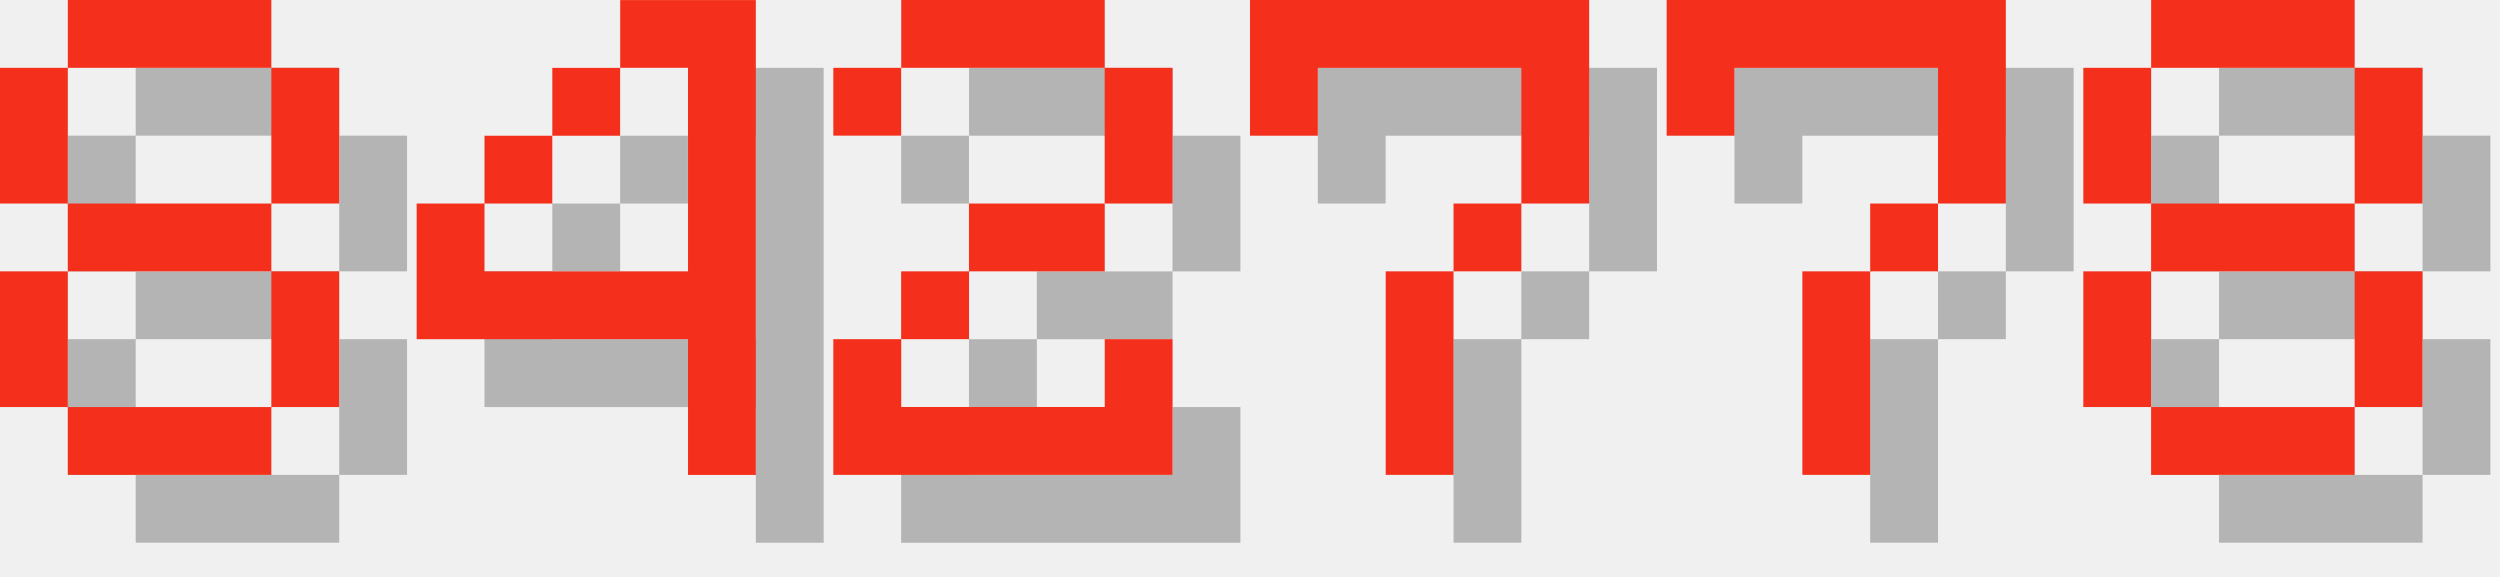
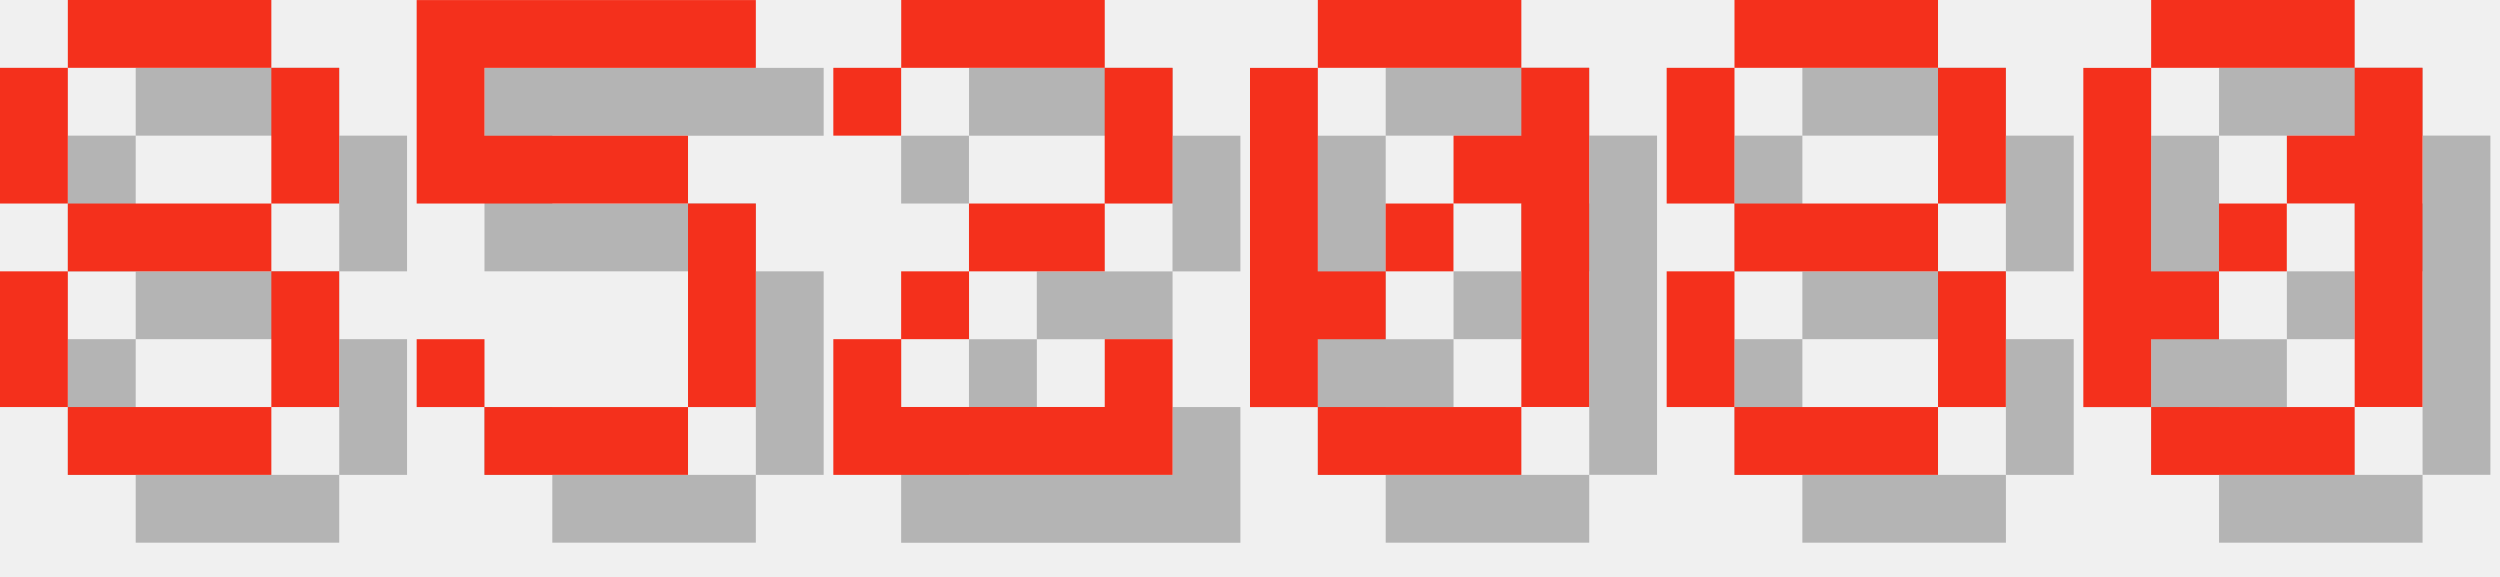
<svg xmlns="http://www.w3.org/2000/svg" version="1.1" width="156.0" height="36">
  <style>
        .text-foreground {
            fill: #F4301C;
        }
        .text-shadow {
            fill: #000000;
            fill-opacity: 0.25;
        }
    </style>
  <g class="digit" id="digit_8" transform="translate(0.0, 0), scale(4)">
    <path id="digit_8_shadow" class="text-shadow" d="m2.117 1.058v1.058h3.175v-1.058h-3.175zm3.175 1.058v2.117h1.058v-2.117h-1.058zm0 2.117h-3.175v1.058h3.175v-1.058zm0 1.058v2.117h1.058v-2.117h-1.058zm0 2.117h-3.175v1.058h3.175v-1.058zm-3.175 0v-2.117h-1.058v2.117h1.058zm0-3.175v-2.117h-1.058v2.117h1.058z" fill-opacity=".5" style="paint-order:stroke fill markers" />
    <path id="digit_8_fg" class="text-foreground" d="m1.058 0v1.058h3.175v-1.058h-3.175zm3.175 1.058v2.117h1.058v-2.117h-1.058zm0 2.117h-3.175v1.058h3.175v-1.058zm0 1.058v2.117h1.058v-2.117h-1.058zm0 2.117h-3.175v1.058h3.175v-1.058zm-3.175 0v-2.117h-1.058v2.117h1.058zm0-3.175v-2.117h-1.058v2.117h1.058z" fill="#fff" style="paint-order:stroke fill markers" />
  </g>
-   <g class="digit" id="digit_4" transform="translate(26.0, 0), scale(4)">
-     <path id="digit_4_shadow" class="text-shadow" d="m4.233 1.058v1.058h1.058v3.175h-3.175v-1.058h-1.058v2.117h4.233v2.117h1.058v-7.408h-2.117zm-2.117 3.175h1.058v-1.058h-1.058v1.058zm1.058-1.058h1.058v-1.058h-1.058v1.058z" fill-opacity=".5" style="paint-order:stroke fill markers" />
-     <path id="digit_4_fg" class="text-foreground" d="m3.175 0v1.058h1.058v3.175h-3.175v-1.058h-1.058v2.117h4.233v2.117h1.058v-7.408h-2.117zm-2.117 3.175h1.058v-1.058h-1.058v1.058zm1.058-1.058h1.058v-1.058h-1.058v1.058z" fill="#fff" style="paint-order:stroke fill markers" />
+   <g class="digit" id="digit_5" transform="translate(26.0, 0), scale(4)">
+     <path id="digit_5_shadow" class="text-shadow" d="m1.058 1.058v3.175h4.233v3.175h-3.175v-1.058h-1.058v1.058h1.058v1.058h3.175v-1.058h1.058v-3.175h-1.058v-1.058h-3.175v-1.058h4.233v-1.058h-5.292z" fill-opacity=".5" style="paint-order:stroke fill markers" />
+     <path id="digit_5_fg" class="text-foreground" d="m0 0v3.175h4.233v3.175h-3.175v-1.058h-1.058v1.058h1.058v1.058h3.175v-1.058h1.058v-3.175h-1.058v-1.058h-3.175v-1.058h4.233v-1.058h-5.292z" fill="#fff" style="paint-order:stroke fill markers" />
  </g>
  <g class="digit" id="digit_2" transform="translate(52.0, 0), scale(4)">
    <path id="digit_2_shadow" class="text-shadow" d="m1.058 2.117v1.058h1.058v-1.058h3.175v2.117h-2.117v1.058h-1.058v1.058h-1.058v2.117h5.292v-2.117h-1.058v1.058h-3.175v-1.058h1.058v-1.058h2.117v-1.058h1.058v-2.117h-1.058v-1.058h-3.175v1.058h-1.058z" fill-opacity=".5" style="paint-order:stroke fill markers" />
    <path id="digit_2_fg" class="text-foreground" d="m0 1.058v1.058h1.058v-1.058h3.175v2.117h-2.117v1.058h-1.058v1.058h-1.058v2.117h5.292v-2.117h-1.058v1.058h-3.175v-1.058h1.058v-1.058h2.117v-1.058h1.058v-2.117h-1.058v-1.058h-3.175v1.058h-1.058z" fill="#fff" style="paint-order:stroke fill markers" />
  </g>
-   <g class="digit" id="digit_7" transform="translate(78.0, 0), scale(4)">
-     <path id="digit_7_shadow" class="text-shadow" d="m1.058 1.058 2e-6 2.117h1.058v-1.058h3.175v1.058l2e-7 1.058h-1.058v1.058h-1.058l4e-7 3.175 1.058 1e-7v-3.175h1.058v-1.058h1.058l5e-7 -1.058v-2.117z" fill-opacity=".5" style="paint-order:stroke fill markers" />
-     <path id="digit_7_fg" class="text-foreground" d="m0 0 2e-6 2.117h1.058v-1.058h3.175v1.058l2e-7 1.058h-1.058v1.058h-1.058l4e-7 3.175 1.058 1e-7v-3.175h1.058v-1.058h1.058l5e-7 -1.058v-2.117z" fill="#fff" style="paint-order:stroke fill markers" />
+   <g class="digit" id="digit_0" transform="translate(78.0, 0), scale(4)">
+     <path id="digit_0_shadow" class="text-shadow" d="m2.117 1.058v1.058h3.175v-1.058h-3.175zm3.175 1.058v1.058h-1.058v1.058h1.058v3.175h1.058v-5.292h-1.058zm0 5.292h-3.175v1.058h3.175v-1.058zm-3.175 0v-1.058h1.058v-1.058h-1.058v-3.175h-1.058v5.292h1.058zm1.058-2.117h1.058v-1.058h-1.058v1.058z" fill-opacity=".5" style="paint-order:stroke fill markers" />
+     <path id="digit_0_fg" class="text-foreground" d="m1.058 0v1.058h3.175v-1.058h-3.175zm3.175 1.058v1.058h-1.058v1.058h1.058v3.175h1.058v-5.292h-1.058zm0 5.292h-3.175v1.058h3.175v-1.058zm-3.175 0v-1.058h1.058v-1.058h-1.058v-3.175h-1.058v5.292h1.058zm1.058-2.117h1.058v-1.058h-1.058v1.058z" fill="#fff" style="paint-order:stroke fill markers" />
  </g>
-   <g class="digit" id="digit_7" transform="translate(104.0, 0), scale(4)">
-     <path id="digit_7_shadow" class="text-shadow" d="m1.058 1.058 2e-6 2.117h1.058v-1.058h3.175v1.058l2e-7 1.058h-1.058v1.058h-1.058l4e-7 3.175 1.058 1e-7v-3.175h1.058v-1.058h1.058l5e-7 -1.058v-2.117z" fill-opacity=".5" style="paint-order:stroke fill markers" />
-     <path id="digit_7_fg" class="text-foreground" d="m0 0 2e-6 2.117h1.058v-1.058h3.175v1.058l2e-7 1.058h-1.058v1.058h-1.058l4e-7 3.175 1.058 1e-7v-3.175h1.058v-1.058h1.058l5e-7 -1.058v-2.117z" fill="#fff" style="paint-order:stroke fill markers" />
-   </g>
-   <g class="digit" id="digit_8" transform="translate(130.0, 0), scale(4)">
+   <g class="digit" id="digit_8" transform="translate(104.0, 0), scale(4)">
    <path id="digit_8_shadow" class="text-shadow" d="m2.117 1.058v1.058h3.175v-1.058h-3.175zm3.175 1.058v2.117h1.058v-2.117h-1.058zm0 2.117h-3.175v1.058h3.175v-1.058zm0 1.058v2.117h1.058v-2.117h-1.058zm0 2.117h-3.175v1.058h3.175v-1.058zm-3.175 0v-2.117h-1.058v2.117h1.058zm0-3.175v-2.117h-1.058v2.117h1.058z" fill-opacity=".5" style="paint-order:stroke fill markers" />
    <path id="digit_8_fg" class="text-foreground" d="m1.058 0v1.058h3.175v-1.058h-3.175zm3.175 1.058v2.117h1.058v-2.117h-1.058zm0 2.117h-3.175v1.058h3.175v-1.058zm0 1.058v2.117h1.058v-2.117h-1.058zm0 2.117h-3.175v1.058h3.175v-1.058zm-3.175 0v-2.117h-1.058v2.117h1.058zm0-3.175v-2.117h-1.058v2.117h1.058z" fill="#fff" style="paint-order:stroke fill markers" />
  </g>
+   <g class="digit" id="digit_0" transform="translate(130.0, 0), scale(4)">
+     <path id="digit_0_shadow" class="text-shadow" d="m2.117 1.058v1.058h3.175v-1.058h-3.175zm3.175 1.058v1.058h-1.058v1.058h1.058v3.175h1.058v-5.292h-1.058zm0 5.292h-3.175v1.058h3.175v-1.058zm-3.175 0v-1.058h1.058v-1.058h-1.058v-3.175h-1.058v5.292h1.058zm1.058-2.117h1.058v-1.058h-1.058v1.058z" fill-opacity=".5" style="paint-order:stroke fill markers" />
+     <path id="digit_0_fg" class="text-foreground" d="m1.058 0v1.058h3.175v-1.058h-3.175zm3.175 1.058v1.058h-1.058v1.058h1.058v3.175h1.058v-5.292h-1.058zm0 5.292h-3.175v1.058h3.175v-1.058zm-3.175 0v-1.058h1.058v-1.058h-1.058v-3.175h-1.058v5.292h1.058zm1.058-2.117h1.058v-1.058h-1.058v1.058z" fill="#fff" style="paint-order:stroke fill markers" />
+   </g>
</svg>
